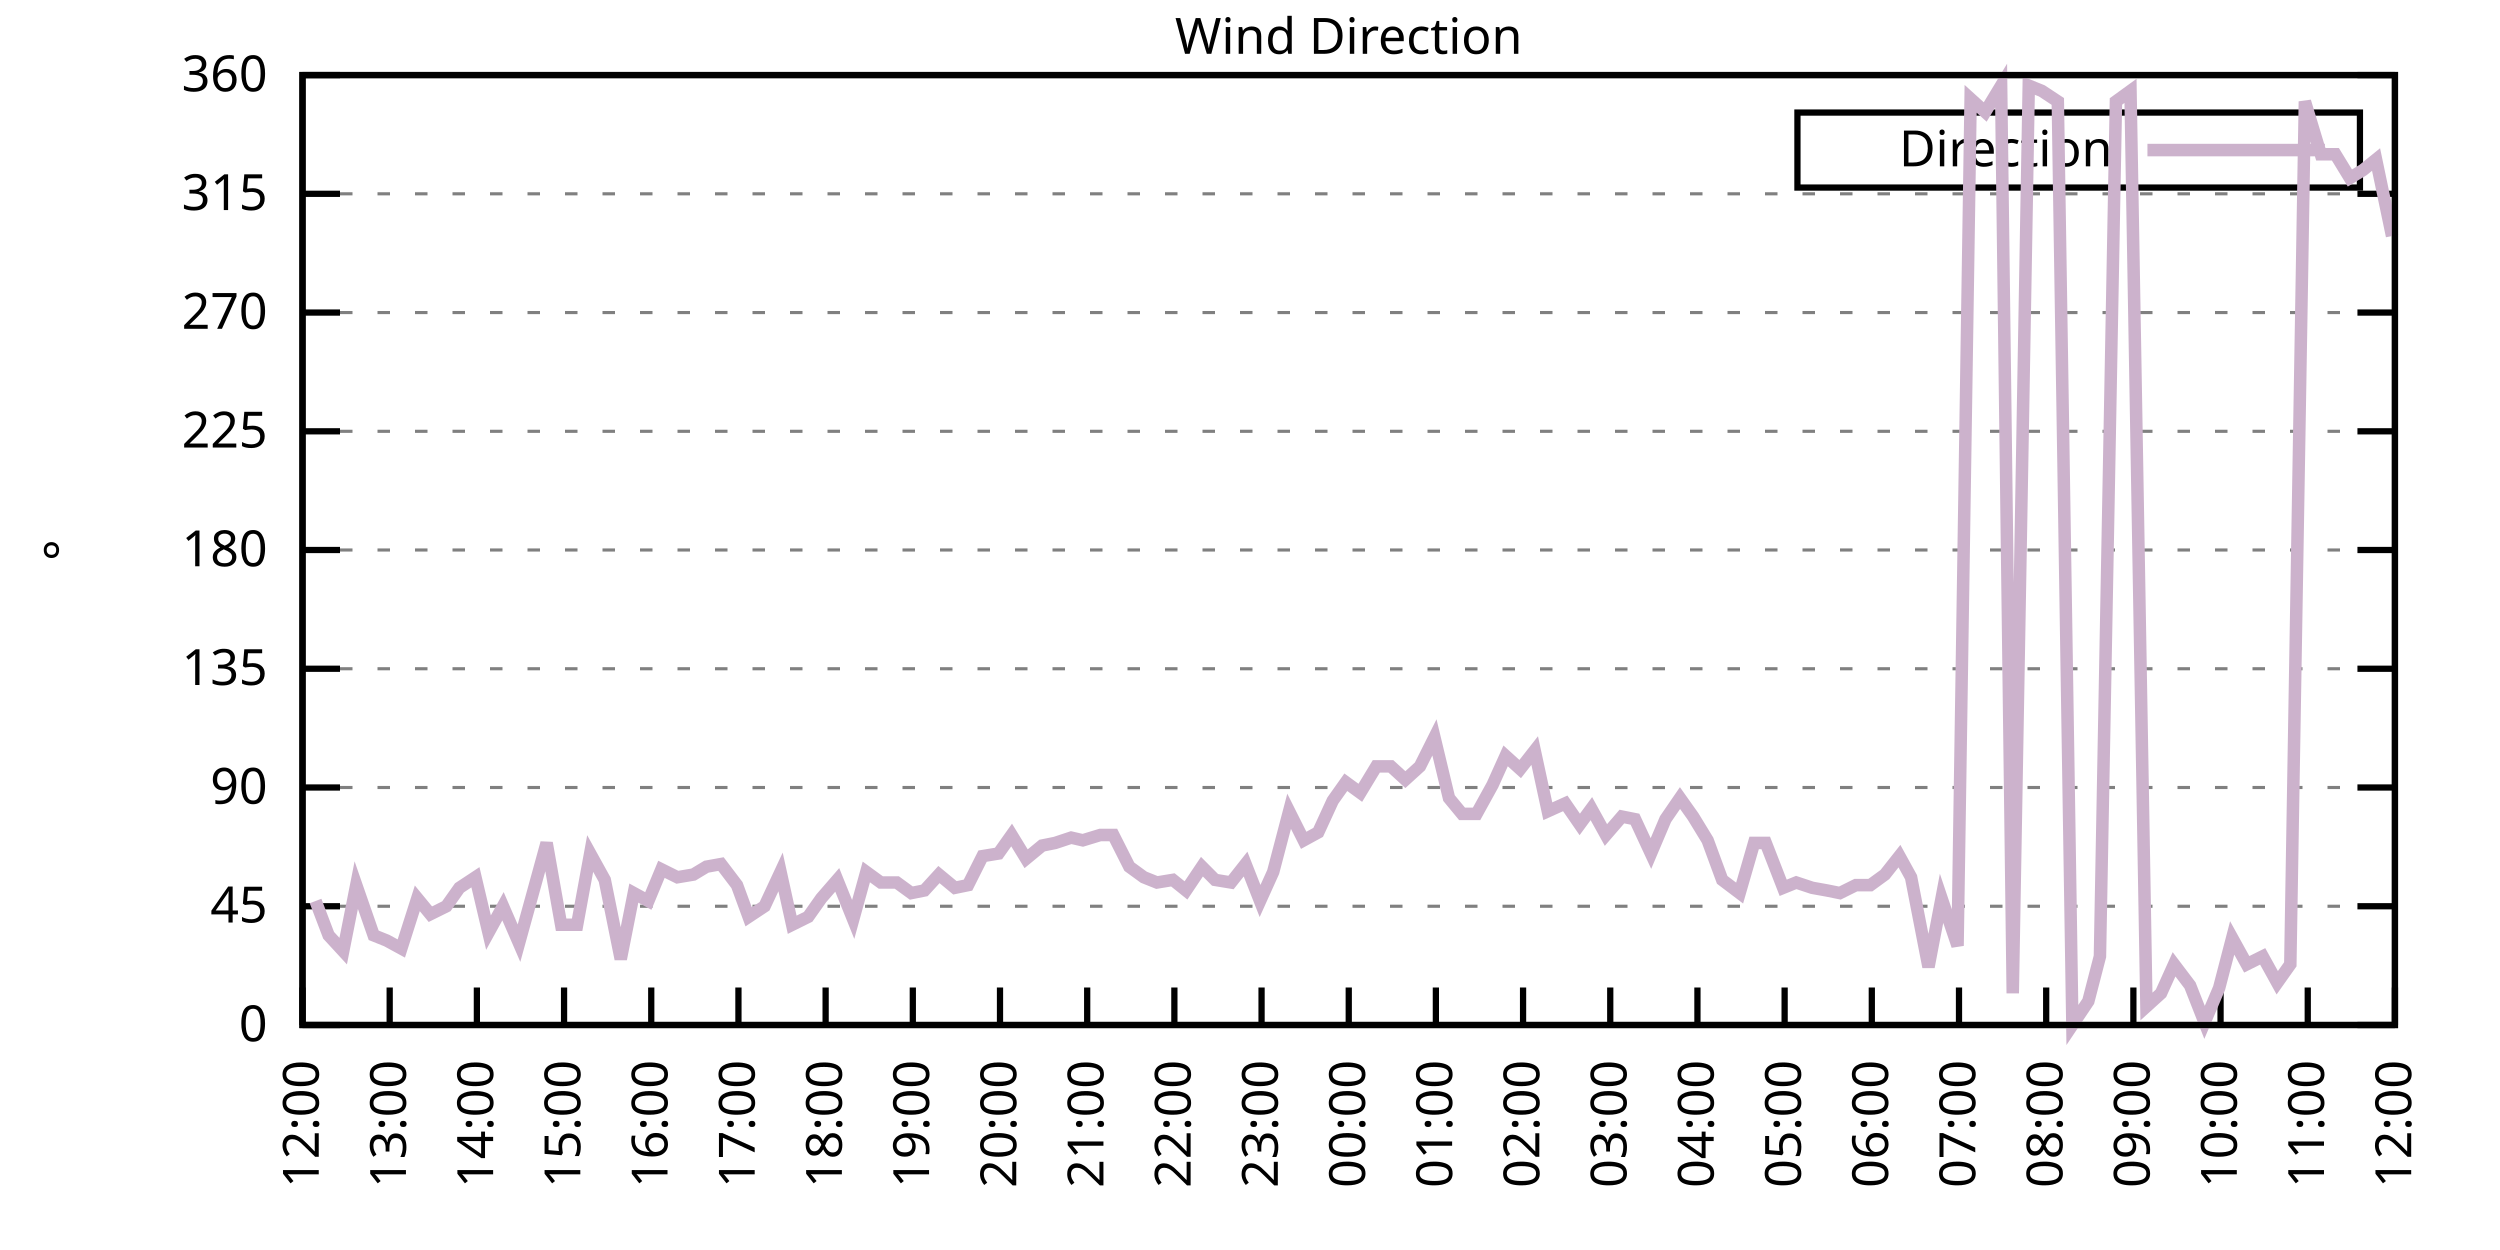
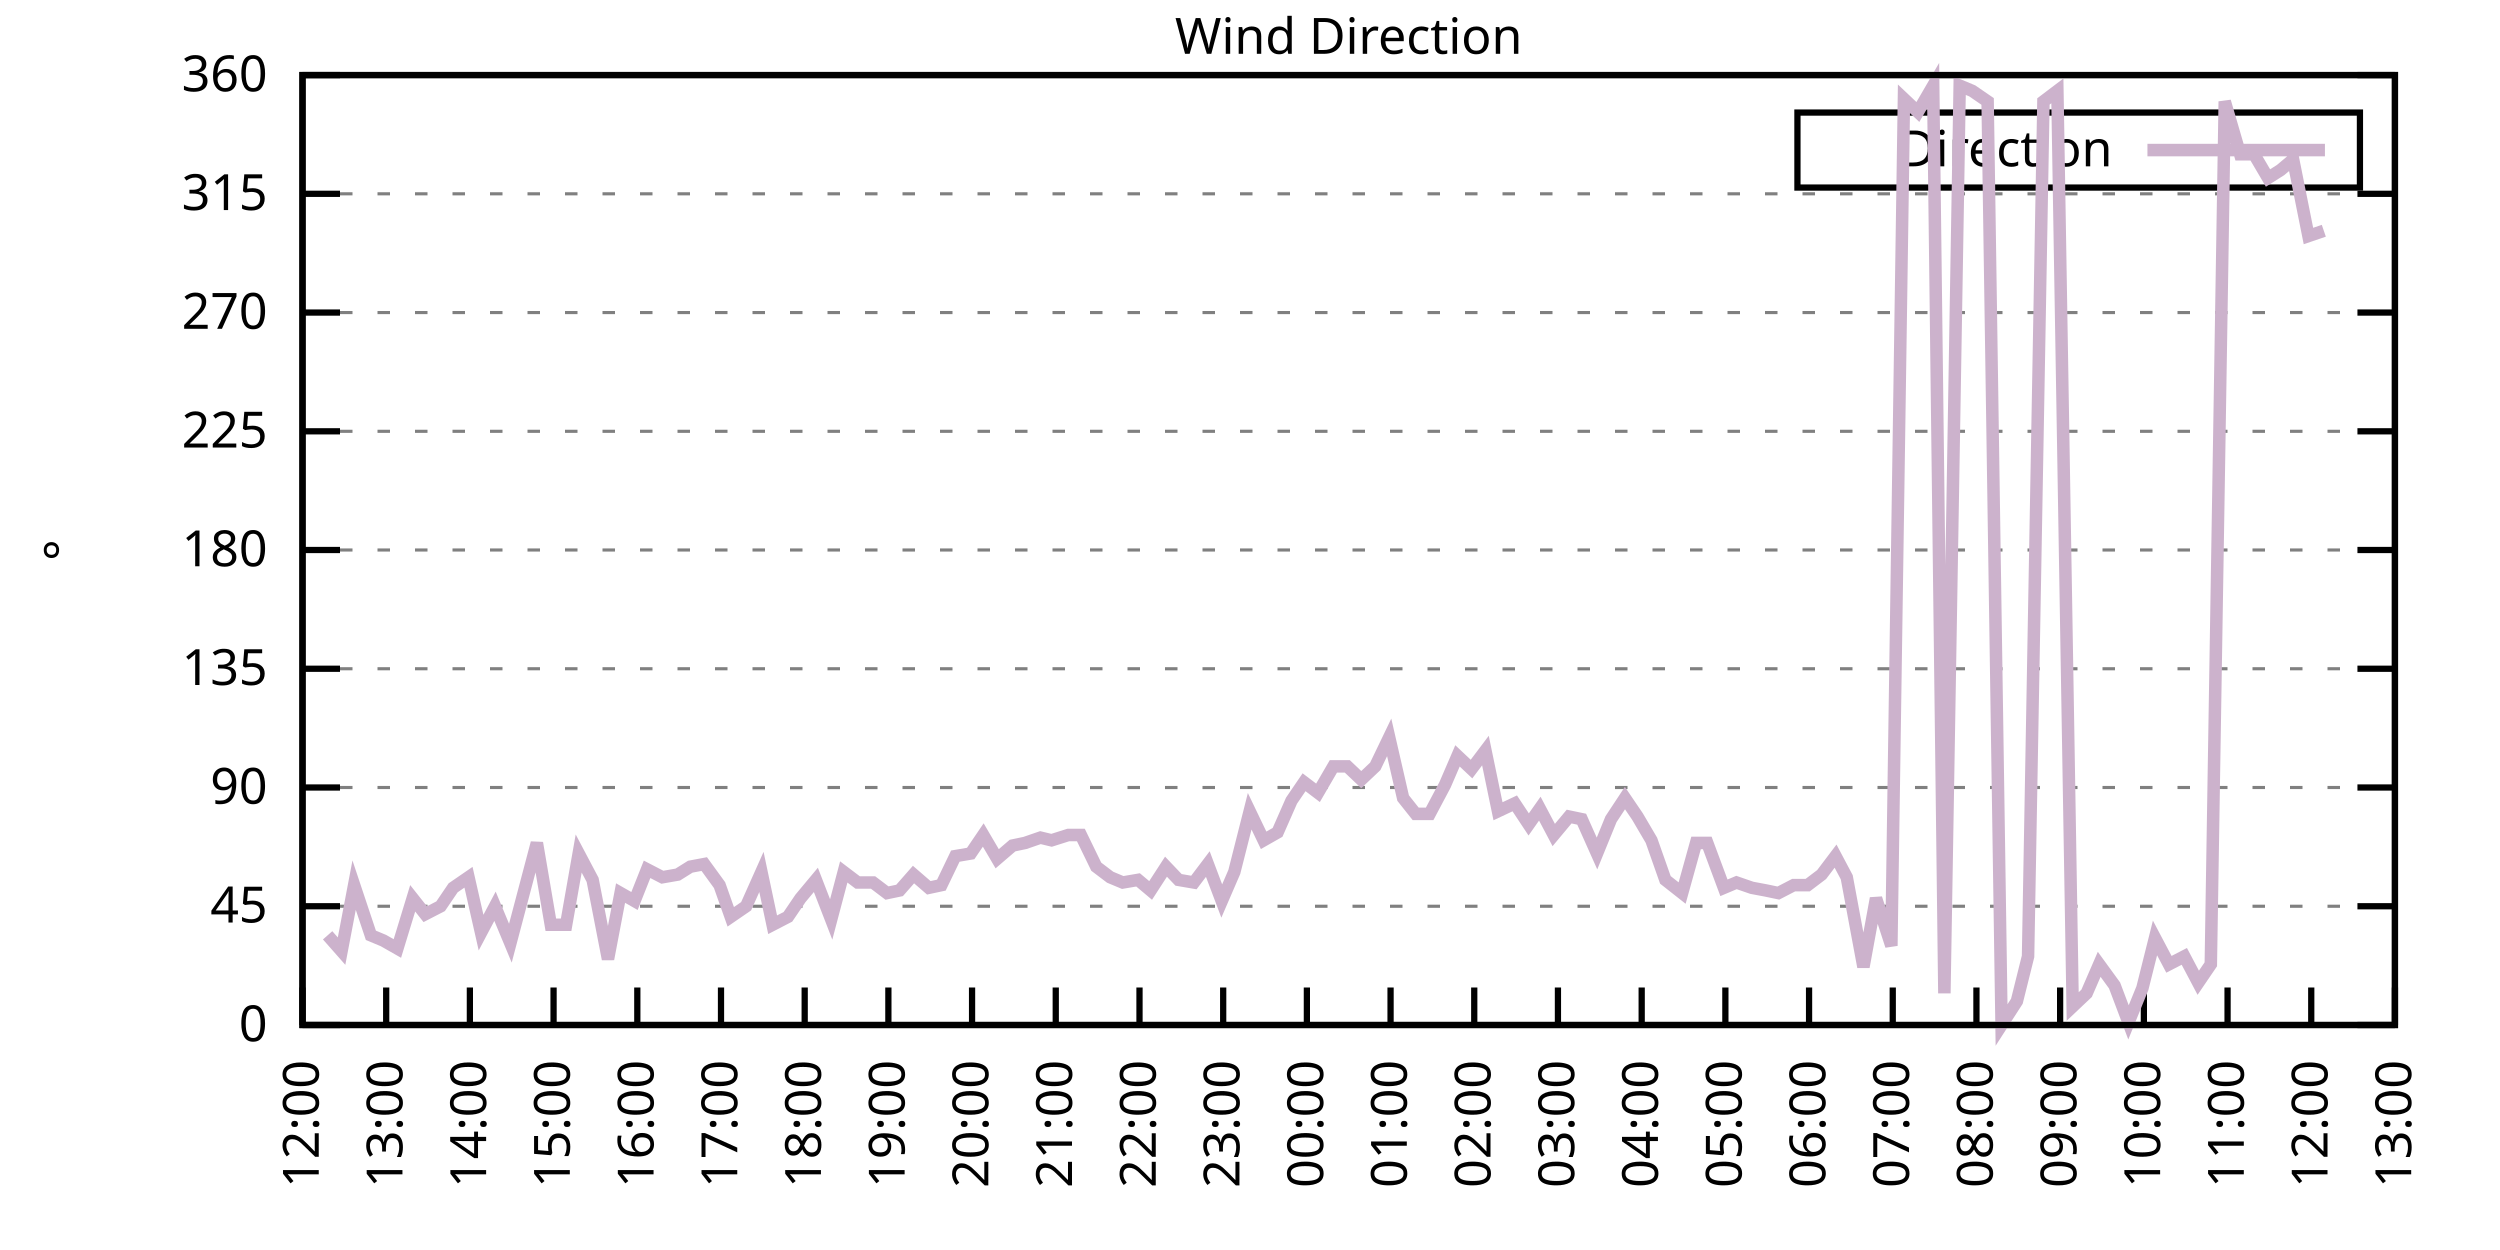
<svg xmlns="http://www.w3.org/2000/svg" xmlns:xlink="http://www.w3.org/1999/xlink" width="400" height="200" viewBox="0 0 400 200">
  <g id="gnuplot_canvas">
    <rect x="0" y="0" width="400" height="200" fill="none" />
    <defs>
      <circle id="gpDot" r="0.5" stroke-width="0.5" stroke="currentColor" />
      <path id="gpPt0" stroke-width="0.333" stroke="currentColor" d="M-1,0 h2 M0,-1 v2" />
      <path id="gpPt1" stroke-width="0.333" stroke="currentColor" d="M-1,-1 L1,1 M1,-1 L-1,1" />
      <path id="gpPt2" stroke-width="0.333" stroke="currentColor" d="M-1,0 L1,0 M0,-1 L0,1 M-1,-1 L1,1 M-1,1 L1,-1" />
      <rect id="gpPt3" stroke-width="0.333" stroke="currentColor" x="-1" y="-1" width="2" height="2" />
      <rect id="gpPt4" stroke-width="0.333" stroke="currentColor" fill="currentColor" x="-1" y="-1" width="2" height="2" />
      <circle id="gpPt5" stroke-width="0.333" stroke="currentColor" cx="0" cy="0" r="1" />
      <use xlink:href="#gpPt5" id="gpPt6" fill="currentColor" stroke="none" />
      <path id="gpPt7" stroke-width="0.333" stroke="currentColor" d="M0,-1.33 L-1.33,0.67 L1.33,0.67 z" />
      <use xlink:href="#gpPt7" id="gpPt8" fill="currentColor" stroke="none" />
      <use xlink:href="#gpPt7" id="gpPt9" stroke="currentColor" transform="rotate(180)" />
      <use xlink:href="#gpPt9" id="gpPt10" fill="currentColor" stroke="none" />
      <use xlink:href="#gpPt3" id="gpPt11" stroke="currentColor" transform="rotate(45)" />
      <use xlink:href="#gpPt11" id="gpPt12" fill="currentColor" stroke="none" />
      <path id="gpPt13" stroke-width="0.333" stroke="currentColor" d="M0,1.330 L1.265,0.411 L0.782,-1.067 L-0.782,-1.076 L-1.265,0.411 z" />
      <use xlink:href="#gpPt13" id="gpPt14" fill="currentColor" stroke="none" />
      <filter id="textbox" filterUnits="objectBoundingBox" x="0" y="0" height="1" width="1">
        <feFlood flood-color="white" flood-opacity="1" result="bgnd" />
        <feComposite in="SourceGraphic" in2="bgnd" operator="atop" />
      </filter>
      <filter id="greybox" filterUnits="objectBoundingBox" x="0" y="0" height="1" width="1">
        <feFlood flood-color="lightgrey" flood-opacity="1" result="grey" />
        <feComposite in="SourceGraphic" in2="grey" operator="atop" />
      </filter>
    </defs>
    <g fill="none" color="white" stroke="currentColor" stroke-width="1.00" stroke-linecap="butt" stroke-linejoin="miter">
</g>
    <g fill="none" color="black" stroke="currentColor" stroke-width="1.00" stroke-linecap="butt" stroke-linejoin="miter">
      <g stroke="none" shape-rendering="crispEdges">
        <polygon fill="rgb(255, 255, 255)" points="48.40,164.00 383.18,164.00 383.18,12.02 48.40,12.02 " />
      </g>
    </g>
    <g fill="none" color="black" stroke="currentColor" stroke-width="1.00" stroke-linecap="butt" stroke-linejoin="miter">
</g>
    <g fill="none" color="black" stroke="black" stroke-width="0.50" stroke-linecap="butt" stroke-linejoin="miter">
</g>
    <g fill="none" color="gray" stroke="currentColor" stroke-width="0.50" stroke-linecap="butt" stroke-linejoin="miter">
      <path stroke="gray" stroke-dasharray="2,4" class="gridline" d="M48.40,164.00 L383.19,164.00  " />
    </g>
    <g fill="none" color="gray" stroke="gray" stroke-width="1.00" stroke-linecap="butt" stroke-linejoin="miter">
</g>
    <g fill="none" color="black" stroke="currentColor" stroke-width="1.00" stroke-linecap="butt" stroke-linejoin="miter">
      <path stroke="black" d="M48.40,164.00 L54.40,164.00 M383.19,164.00 L377.19,164.00  " />
      <g transform="translate(42.80,166.60)" stroke="none" fill="black" font-family="Sans" font-size="8.00" text-anchor="end">
        <text>
          <tspan font-family="Sans"> 0</tspan>
        </text>
      </g>
    </g>
    <g fill="none" color="black" stroke="currentColor" stroke-width="1.00" stroke-linecap="butt" stroke-linejoin="miter">
</g>
    <g fill="none" color="black" stroke="black" stroke-width="0.50" stroke-linecap="butt" stroke-linejoin="miter">
</g>
    <g fill="none" color="gray" stroke="currentColor" stroke-width="0.50" stroke-linecap="butt" stroke-linejoin="miter">
      <path stroke="gray" stroke-dasharray="2,4" class="gridline" d="M48.40,145.00 L383.19,145.00  " />
    </g>
    <g fill="none" color="gray" stroke="gray" stroke-width="1.00" stroke-linecap="butt" stroke-linejoin="miter">
</g>
    <g fill="none" color="black" stroke="currentColor" stroke-width="1.00" stroke-linecap="butt" stroke-linejoin="miter">
      <path stroke="black" d="M48.40,145.00 L54.40,145.00 M383.19,145.00 L377.19,145.00  " />
      <g transform="translate(42.80,147.60)" stroke="none" fill="black" font-family="Sans" font-size="8.00" text-anchor="end">
        <text>
          <tspan font-family="Sans"> 45</tspan>
        </text>
      </g>
    </g>
    <g fill="none" color="black" stroke="currentColor" stroke-width="1.00" stroke-linecap="butt" stroke-linejoin="miter">
</g>
    <g fill="none" color="black" stroke="black" stroke-width="0.50" stroke-linecap="butt" stroke-linejoin="miter">
</g>
    <g fill="none" color="gray" stroke="currentColor" stroke-width="0.50" stroke-linecap="butt" stroke-linejoin="miter">
      <path stroke="gray" stroke-dasharray="2,4" class="gridline" d="M48.40,126.00 L383.19,126.00  " />
    </g>
    <g fill="none" color="gray" stroke="gray" stroke-width="1.00" stroke-linecap="butt" stroke-linejoin="miter">
</g>
    <g fill="none" color="black" stroke="currentColor" stroke-width="1.00" stroke-linecap="butt" stroke-linejoin="miter">
      <path stroke="black" d="M48.40,126.00 L54.40,126.00 M383.19,126.00 L377.19,126.00  " />
      <g transform="translate(42.80,128.60)" stroke="none" fill="black" font-family="Sans" font-size="8.00" text-anchor="end">
        <text>
          <tspan font-family="Sans"> 90</tspan>
        </text>
      </g>
    </g>
    <g fill="none" color="black" stroke="currentColor" stroke-width="1.00" stroke-linecap="butt" stroke-linejoin="miter">
</g>
    <g fill="none" color="black" stroke="black" stroke-width="0.50" stroke-linecap="butt" stroke-linejoin="miter">
</g>
    <g fill="none" color="gray" stroke="currentColor" stroke-width="0.50" stroke-linecap="butt" stroke-linejoin="miter">
      <path stroke="gray" stroke-dasharray="2,4" class="gridline" d="M48.40,107.00 L383.19,107.00  " />
    </g>
    <g fill="none" color="gray" stroke="gray" stroke-width="1.00" stroke-linecap="butt" stroke-linejoin="miter">
</g>
    <g fill="none" color="black" stroke="currentColor" stroke-width="1.00" stroke-linecap="butt" stroke-linejoin="miter">
      <path stroke="black" d="M48.40,107.00 L54.40,107.00 M383.19,107.00 L377.19,107.00  " />
      <g transform="translate(42.80,109.60)" stroke="none" fill="black" font-family="Sans" font-size="8.00" text-anchor="end">
        <text>
          <tspan font-family="Sans"> 135</tspan>
        </text>
      </g>
    </g>
    <g fill="none" color="black" stroke="currentColor" stroke-width="1.00" stroke-linecap="butt" stroke-linejoin="miter">
</g>
    <g fill="none" color="black" stroke="black" stroke-width="0.50" stroke-linecap="butt" stroke-linejoin="miter">
</g>
    <g fill="none" color="gray" stroke="currentColor" stroke-width="0.50" stroke-linecap="butt" stroke-linejoin="miter">
      <path stroke="gray" stroke-dasharray="2,4" class="gridline" d="M48.40,88.00 L383.19,88.00  " />
    </g>
    <g fill="none" color="gray" stroke="gray" stroke-width="1.00" stroke-linecap="butt" stroke-linejoin="miter">
</g>
    <g fill="none" color="black" stroke="currentColor" stroke-width="1.00" stroke-linecap="butt" stroke-linejoin="miter">
      <path stroke="black" d="M48.40,88.00 L54.40,88.00 M383.19,88.00 L377.19,88.00  " />
      <g transform="translate(42.80,90.60)" stroke="none" fill="black" font-family="Sans" font-size="8.00" text-anchor="end">
        <text>
          <tspan font-family="Sans"> 180</tspan>
        </text>
      </g>
    </g>
    <g fill="none" color="black" stroke="currentColor" stroke-width="1.00" stroke-linecap="butt" stroke-linejoin="miter">
</g>
    <g fill="none" color="black" stroke="black" stroke-width="0.50" stroke-linecap="butt" stroke-linejoin="miter">
</g>
    <g fill="none" color="gray" stroke="currentColor" stroke-width="0.50" stroke-linecap="butt" stroke-linejoin="miter">
      <path stroke="gray" stroke-dasharray="2,4" class="gridline" d="M48.40,69.01 L383.19,69.01  " />
    </g>
    <g fill="none" color="gray" stroke="gray" stroke-width="1.00" stroke-linecap="butt" stroke-linejoin="miter">
</g>
    <g fill="none" color="black" stroke="currentColor" stroke-width="1.00" stroke-linecap="butt" stroke-linejoin="miter">
      <path stroke="black" d="M48.40,69.01 L54.40,69.01 M383.19,69.01 L377.19,69.01  " />
      <g transform="translate(42.80,71.61)" stroke="none" fill="black" font-family="Sans" font-size="8.00" text-anchor="end">
        <text>
          <tspan font-family="Sans"> 225</tspan>
        </text>
      </g>
    </g>
    <g fill="none" color="black" stroke="currentColor" stroke-width="1.00" stroke-linecap="butt" stroke-linejoin="miter">
</g>
    <g fill="none" color="black" stroke="black" stroke-width="0.50" stroke-linecap="butt" stroke-linejoin="miter">
</g>
    <g fill="none" color="gray" stroke="currentColor" stroke-width="0.50" stroke-linecap="butt" stroke-linejoin="miter">
      <path stroke="gray" stroke-dasharray="2,4" class="gridline" d="M48.40,50.01 L383.19,50.01  " />
    </g>
    <g fill="none" color="gray" stroke="gray" stroke-width="1.00" stroke-linecap="butt" stroke-linejoin="miter">
</g>
    <g fill="none" color="black" stroke="currentColor" stroke-width="1.00" stroke-linecap="butt" stroke-linejoin="miter">
      <path stroke="black" d="M48.40,50.01 L54.40,50.01 M383.19,50.01 L377.19,50.01  " />
      <g transform="translate(42.80,52.61)" stroke="none" fill="black" font-family="Sans" font-size="8.00" text-anchor="end">
        <text>
          <tspan font-family="Sans"> 270</tspan>
        </text>
      </g>
    </g>
    <g fill="none" color="black" stroke="currentColor" stroke-width="1.00" stroke-linecap="butt" stroke-linejoin="miter">
</g>
    <g fill="none" color="black" stroke="black" stroke-width="0.50" stroke-linecap="butt" stroke-linejoin="miter">
</g>
    <g fill="none" color="gray" stroke="currentColor" stroke-width="0.50" stroke-linecap="butt" stroke-linejoin="miter">
      <path stroke="gray" stroke-dasharray="2,4" class="gridline" d="M48.40,31.01 L383.19,31.01  " />
    </g>
    <g fill="none" color="gray" stroke="gray" stroke-width="1.00" stroke-linecap="butt" stroke-linejoin="miter">
</g>
    <g fill="none" color="black" stroke="currentColor" stroke-width="1.00" stroke-linecap="butt" stroke-linejoin="miter">
      <path stroke="black" d="M48.40,31.01 L54.40,31.01 M383.19,31.01 L377.19,31.01  " />
      <g transform="translate(42.80,33.61)" stroke="none" fill="black" font-family="Sans" font-size="8.00" text-anchor="end">
        <text>
          <tspan font-family="Sans"> 315</tspan>
        </text>
      </g>
    </g>
    <g fill="none" color="black" stroke="currentColor" stroke-width="1.00" stroke-linecap="butt" stroke-linejoin="miter">
</g>
    <g fill="none" color="black" stroke="black" stroke-width="0.50" stroke-linecap="butt" stroke-linejoin="miter">
</g>
    <g fill="none" color="gray" stroke="currentColor" stroke-width="0.50" stroke-linecap="butt" stroke-linejoin="miter">
      <path stroke="gray" stroke-dasharray="2,4" class="gridline" d="M48.40,12.01 L383.19,12.01  " />
    </g>
    <g fill="none" color="gray" stroke="gray" stroke-width="1.00" stroke-linecap="butt" stroke-linejoin="miter">
</g>
    <g fill="none" color="black" stroke="currentColor" stroke-width="1.00" stroke-linecap="butt" stroke-linejoin="miter">
      <path stroke="black" d="M48.40,12.01 L54.40,12.01 M383.19,12.01 L377.19,12.01  " />
      <g transform="translate(42.80,14.61)" stroke="none" fill="black" font-family="Sans" font-size="8.00" text-anchor="end">
        <text>
          <tspan font-family="Sans"> 360</tspan>
        </text>
      </g>
    </g>
    <g fill="none" color="black" stroke="currentColor" stroke-width="1.00" stroke-linecap="butt" stroke-linejoin="miter">
      <path stroke="black" d="M48.40,164.00 L48.40,158.00  " />
      <g transform="translate(51.00,169.60) rotate(270.00)" stroke="none" fill="black" font-family="Sans" font-size="8.00" text-anchor="end">
        <text>
          <tspan font-family="Sans">12:00</tspan>
        </text>
      </g>
    </g>
    <g fill="none" color="black" stroke="currentColor" stroke-width="1.00" stroke-linecap="butt" stroke-linejoin="miter">
-       <path stroke="black" d="M62.35,164.00 L62.35,158.00  " />
-       <g transform="translate(64.95,169.60) rotate(270.00)" stroke="none" fill="black" font-family="Sans" font-size="8.00" text-anchor="end">
+       <path stroke="black" d="M61.79,164.00 L61.79,158.00  " />
+       <g transform="translate(64.39,169.60) rotate(270.00)" stroke="none" fill="black" font-family="Sans" font-size="8.00" text-anchor="end">
        <text>
          <tspan font-family="Sans">13:00</tspan>
        </text>
      </g>
    </g>
    <g fill="none" color="black" stroke="currentColor" stroke-width="1.00" stroke-linecap="butt" stroke-linejoin="miter">
-       <path stroke="black" d="M76.30,164.00 L76.30,158.00  " />
-       <g transform="translate(78.90,169.60) rotate(270.00)" stroke="none" fill="black" font-family="Sans" font-size="8.00" text-anchor="end">
+       <path stroke="black" d="M75.18,164.00 L75.18,158.00  " />
+       <g transform="translate(77.78,169.60) rotate(270.00)" stroke="none" fill="black" font-family="Sans" font-size="8.00" text-anchor="end">
        <text>
          <tspan font-family="Sans">14:00</tspan>
        </text>
      </g>
    </g>
    <g fill="none" color="black" stroke="currentColor" stroke-width="1.00" stroke-linecap="butt" stroke-linejoin="miter">
-       <path stroke="black" d="M90.25,164.00 L90.25,158.00  " />
-       <g transform="translate(92.85,169.60) rotate(270.00)" stroke="none" fill="black" font-family="Sans" font-size="8.00" text-anchor="end">
+       <path stroke="black" d="M88.57,164.00 L88.57,158.00  " />
+       <g transform="translate(91.17,169.60) rotate(270.00)" stroke="none" fill="black" font-family="Sans" font-size="8.00" text-anchor="end">
        <text>
          <tspan font-family="Sans">15:00</tspan>
        </text>
      </g>
    </g>
    <g fill="none" color="black" stroke="currentColor" stroke-width="1.00" stroke-linecap="butt" stroke-linejoin="miter">
-       <path stroke="black" d="M104.20,164.00 L104.20,158.00  " />
-       <g transform="translate(106.80,169.60) rotate(270.00)" stroke="none" fill="black" font-family="Sans" font-size="8.00" text-anchor="end">
+       <path stroke="black" d="M101.97,164.00 L101.97,158.00  " />
+       <g transform="translate(104.57,169.60) rotate(270.00)" stroke="none" fill="black" font-family="Sans" font-size="8.00" text-anchor="end">
        <text>
          <tspan font-family="Sans">16:00</tspan>
        </text>
      </g>
    </g>
    <g fill="none" color="black" stroke="currentColor" stroke-width="1.00" stroke-linecap="butt" stroke-linejoin="miter">
-       <path stroke="black" d="M118.15,164.00 L118.15,158.00  " />
-       <g transform="translate(120.75,169.60) rotate(270.00)" stroke="none" fill="black" font-family="Sans" font-size="8.00" text-anchor="end">
+       <path stroke="black" d="M115.36,164.00 L115.36,158.00  " />
+       <g transform="translate(117.96,169.60) rotate(270.00)" stroke="none" fill="black" font-family="Sans" font-size="8.00" text-anchor="end">
        <text>
          <tspan font-family="Sans">17:00</tspan>
        </text>
      </g>
    </g>
    <g fill="none" color="black" stroke="currentColor" stroke-width="1.00" stroke-linecap="butt" stroke-linejoin="miter">
-       <path stroke="black" d="M132.10,164.00 L132.10,158.00  " />
-       <g transform="translate(134.70,169.60) rotate(270.00)" stroke="none" fill="black" font-family="Sans" font-size="8.00" text-anchor="end">
+       <path stroke="black" d="M128.75,164.00 L128.75,158.00  " />
+       <g transform="translate(131.35,169.60) rotate(270.00)" stroke="none" fill="black" font-family="Sans" font-size="8.00" text-anchor="end">
        <text>
          <tspan font-family="Sans">18:00</tspan>
        </text>
      </g>
    </g>
    <g fill="none" color="black" stroke="currentColor" stroke-width="1.00" stroke-linecap="butt" stroke-linejoin="miter">
-       <path stroke="black" d="M146.05,164.00 L146.05,158.00  " />
-       <g transform="translate(148.65,169.60) rotate(270.00)" stroke="none" fill="black" font-family="Sans" font-size="8.00" text-anchor="end">
+       <path stroke="black" d="M142.14,164.00 L142.14,158.00  " />
+       <g transform="translate(144.74,169.60) rotate(270.00)" stroke="none" fill="black" font-family="Sans" font-size="8.00" text-anchor="end">
        <text>
          <tspan font-family="Sans">19:00</tspan>
        </text>
      </g>
    </g>
    <g fill="none" color="black" stroke="currentColor" stroke-width="1.00" stroke-linecap="butt" stroke-linejoin="miter">
-       <path stroke="black" d="M160.00,164.00 L160.00,158.00  " />
-       <g transform="translate(162.60,169.60) rotate(270.00)" stroke="none" fill="black" font-family="Sans" font-size="8.00" text-anchor="end">
+       <path stroke="black" d="M155.53,164.00 L155.53,158.00  " />
+       <g transform="translate(158.13,169.60) rotate(270.00)" stroke="none" fill="black" font-family="Sans" font-size="8.00" text-anchor="end">
        <text>
          <tspan font-family="Sans">20:00</tspan>
        </text>
      </g>
    </g>
    <g fill="none" color="black" stroke="currentColor" stroke-width="1.00" stroke-linecap="butt" stroke-linejoin="miter">
-       <path stroke="black" d="M173.95,164.00 L173.95,158.00  " />
-       <g transform="translate(176.55,169.60) rotate(270.00)" stroke="none" fill="black" font-family="Sans" font-size="8.00" text-anchor="end">
+       <path stroke="black" d="M168.92,164.00 L168.92,158.00  " />
+       <g transform="translate(171.52,169.60) rotate(270.00)" stroke="none" fill="black" font-family="Sans" font-size="8.00" text-anchor="end">
        <text>
          <tspan font-family="Sans">21:00</tspan>
        </text>
      </g>
    </g>
    <g fill="none" color="black" stroke="currentColor" stroke-width="1.00" stroke-linecap="butt" stroke-linejoin="miter">
-       <path stroke="black" d="M187.90,164.00 L187.90,158.00  " />
-       <g transform="translate(190.50,169.60) rotate(270.00)" stroke="none" fill="black" font-family="Sans" font-size="8.00" text-anchor="end">
+       <path stroke="black" d="M182.32,164.00 L182.32,158.00  " />
+       <g transform="translate(184.92,169.60) rotate(270.00)" stroke="none" fill="black" font-family="Sans" font-size="8.00" text-anchor="end">
        <text>
          <tspan font-family="Sans">22:00</tspan>
        </text>
      </g>
    </g>
    <g fill="none" color="black" stroke="currentColor" stroke-width="1.00" stroke-linecap="butt" stroke-linejoin="miter">
-       <path stroke="black" d="M201.85,164.00 L201.85,158.00  " />
-       <g transform="translate(204.45,169.60) rotate(270.00)" stroke="none" fill="black" font-family="Sans" font-size="8.00" text-anchor="end">
+       <path stroke="black" d="M195.71,164.00 L195.71,158.00  " />
+       <g transform="translate(198.31,169.60) rotate(270.00)" stroke="none" fill="black" font-family="Sans" font-size="8.00" text-anchor="end">
        <text>
          <tspan font-family="Sans">23:00</tspan>
        </text>
      </g>
    </g>
    <g fill="none" color="black" stroke="currentColor" stroke-width="1.00" stroke-linecap="butt" stroke-linejoin="miter">
-       <path stroke="black" d="M215.80,164.00 L215.80,158.00  " />
-       <g transform="translate(218.40,169.60) rotate(270.00)" stroke="none" fill="black" font-family="Sans" font-size="8.00" text-anchor="end">
+       <path stroke="black" d="M209.10,164.00 L209.10,158.00  " />
+       <g transform="translate(211.70,169.60) rotate(270.00)" stroke="none" fill="black" font-family="Sans" font-size="8.00" text-anchor="end">
        <text>
          <tspan font-family="Sans">00:00</tspan>
        </text>
      </g>
    </g>
    <g fill="none" color="black" stroke="currentColor" stroke-width="1.00" stroke-linecap="butt" stroke-linejoin="miter">
-       <path stroke="black" d="M229.74,164.00 L229.74,158.00  " />
-       <g transform="translate(232.34,169.60) rotate(270.00)" stroke="none" fill="black" font-family="Sans" font-size="8.00" text-anchor="end">
+       <path stroke="black" d="M222.49,164.00 L222.49,158.00  " />
+       <g transform="translate(225.09,169.60) rotate(270.00)" stroke="none" fill="black" font-family="Sans" font-size="8.00" text-anchor="end">
        <text>
          <tspan font-family="Sans">01:00</tspan>
        </text>
      </g>
    </g>
    <g fill="none" color="black" stroke="currentColor" stroke-width="1.00" stroke-linecap="butt" stroke-linejoin="miter">
-       <path stroke="black" d="M243.69,164.00 L243.69,158.00  " />
-       <g transform="translate(246.29,169.60) rotate(270.00)" stroke="none" fill="black" font-family="Sans" font-size="8.00" text-anchor="end">
+       <path stroke="black" d="M235.88,164.00 L235.88,158.00  " />
+       <g transform="translate(238.48,169.60) rotate(270.00)" stroke="none" fill="black" font-family="Sans" font-size="8.00" text-anchor="end">
        <text>
          <tspan font-family="Sans">02:00</tspan>
        </text>
      </g>
    </g>
    <g fill="none" color="black" stroke="currentColor" stroke-width="1.00" stroke-linecap="butt" stroke-linejoin="miter">
-       <path stroke="black" d="M257.64,164.00 L257.64,158.00  " />
-       <g transform="translate(260.24,169.60) rotate(270.00)" stroke="none" fill="black" font-family="Sans" font-size="8.00" text-anchor="end">
+       <path stroke="black" d="M249.27,164.00 L249.27,158.00  " />
+       <g transform="translate(251.87,169.60) rotate(270.00)" stroke="none" fill="black" font-family="Sans" font-size="8.00" text-anchor="end">
        <text>
          <tspan font-family="Sans">03:00</tspan>
        </text>
      </g>
    </g>
    <g fill="none" color="black" stroke="currentColor" stroke-width="1.00" stroke-linecap="butt" stroke-linejoin="miter">
-       <path stroke="black" d="M271.59,164.00 L271.59,158.00  " />
-       <g transform="translate(274.19,169.60) rotate(270.00)" stroke="none" fill="black" font-family="Sans" font-size="8.00" text-anchor="end">
+       <path stroke="black" d="M262.67,164.00 L262.67,158.00  " />
+       <g transform="translate(265.27,169.60) rotate(270.00)" stroke="none" fill="black" font-family="Sans" font-size="8.00" text-anchor="end">
        <text>
          <tspan font-family="Sans">04:00</tspan>
        </text>
      </g>
    </g>
    <g fill="none" color="black" stroke="currentColor" stroke-width="1.00" stroke-linecap="butt" stroke-linejoin="miter">
-       <path stroke="black" d="M285.54,164.00 L285.54,158.00  " />
-       <g transform="translate(288.14,169.60) rotate(270.00)" stroke="none" fill="black" font-family="Sans" font-size="8.00" text-anchor="end">
+       <path stroke="black" d="M276.06,164.00 L276.06,158.00  " />
+       <g transform="translate(278.66,169.60) rotate(270.00)" stroke="none" fill="black" font-family="Sans" font-size="8.00" text-anchor="end">
        <text>
          <tspan font-family="Sans">05:00</tspan>
        </text>
      </g>
    </g>
    <g fill="none" color="black" stroke="currentColor" stroke-width="1.00" stroke-linecap="butt" stroke-linejoin="miter">
-       <path stroke="black" d="M299.49,164.00 L299.49,158.00  " />
-       <g transform="translate(302.09,169.60) rotate(270.00)" stroke="none" fill="black" font-family="Sans" font-size="8.00" text-anchor="end">
+       <path stroke="black" d="M289.45,164.00 L289.45,158.00  " />
+       <g transform="translate(292.05,169.60) rotate(270.00)" stroke="none" fill="black" font-family="Sans" font-size="8.00" text-anchor="end">
        <text>
          <tspan font-family="Sans">06:00</tspan>
        </text>
      </g>
    </g>
    <g fill="none" color="black" stroke="currentColor" stroke-width="1.00" stroke-linecap="butt" stroke-linejoin="miter">
-       <path stroke="black" d="M313.44,164.00 L313.44,158.00  " />
-       <g transform="translate(316.04,169.60) rotate(270.00)" stroke="none" fill="black" font-family="Sans" font-size="8.00" text-anchor="end">
+       <path stroke="black" d="M302.84,164.00 L302.84,158.00  " />
+       <g transform="translate(305.44,169.60) rotate(270.00)" stroke="none" fill="black" font-family="Sans" font-size="8.00" text-anchor="end">
        <text>
          <tspan font-family="Sans">07:00</tspan>
        </text>
      </g>
    </g>
    <g fill="none" color="black" stroke="currentColor" stroke-width="1.00" stroke-linecap="butt" stroke-linejoin="miter">
-       <path stroke="black" d="M327.39,164.00 L327.39,158.00  " />
-       <g transform="translate(329.99,169.60) rotate(270.00)" stroke="none" fill="black" font-family="Sans" font-size="8.00" text-anchor="end">
+       <path stroke="black" d="M316.23,164.00 L316.23,158.00  " />
+       <g transform="translate(318.83,169.60) rotate(270.00)" stroke="none" fill="black" font-family="Sans" font-size="8.00" text-anchor="end">
        <text>
          <tspan font-family="Sans">08:00</tspan>
        </text>
      </g>
    </g>
    <g fill="none" color="black" stroke="currentColor" stroke-width="1.00" stroke-linecap="butt" stroke-linejoin="miter">
-       <path stroke="black" d="M341.34,164.00 L341.34,158.00  " />
-       <g transform="translate(343.94,169.60) rotate(270.00)" stroke="none" fill="black" font-family="Sans" font-size="8.00" text-anchor="end">
+       <path stroke="black" d="M329.62,164.00 L329.62,158.00  " />
+       <g transform="translate(332.22,169.60) rotate(270.00)" stroke="none" fill="black" font-family="Sans" font-size="8.00" text-anchor="end">
        <text>
          <tspan font-family="Sans">09:00</tspan>
        </text>
      </g>
    </g>
    <g fill="none" color="black" stroke="currentColor" stroke-width="1.00" stroke-linecap="butt" stroke-linejoin="miter">
-       <path stroke="black" d="M355.29,164.00 L355.29,158.00  " />
-       <g transform="translate(357.89,169.60) rotate(270.00)" stroke="none" fill="black" font-family="Sans" font-size="8.00" text-anchor="end">
+       <path stroke="black" d="M343.02,164.00 L343.02,158.00  " />
+       <g transform="translate(345.62,169.60) rotate(270.00)" stroke="none" fill="black" font-family="Sans" font-size="8.00" text-anchor="end">
        <text>
          <tspan font-family="Sans">10:00</tspan>
        </text>
      </g>
    </g>
    <g fill="none" color="black" stroke="currentColor" stroke-width="1.00" stroke-linecap="butt" stroke-linejoin="miter">
-       <path stroke="black" d="M369.24,164.00 L369.24,158.00  " />
-       <g transform="translate(371.84,169.60) rotate(270.00)" stroke="none" fill="black" font-family="Sans" font-size="8.00" text-anchor="end">
+       <path stroke="black" d="M356.41,164.00 L356.41,158.00  " />
+       <g transform="translate(359.01,169.60) rotate(270.00)" stroke="none" fill="black" font-family="Sans" font-size="8.00" text-anchor="end">
        <text>
          <tspan font-family="Sans">11:00</tspan>
+         </text>
+       </g>
+     </g>
+     <g fill="none" color="black" stroke="currentColor" stroke-width="1.00" stroke-linecap="butt" stroke-linejoin="miter">
+       <path stroke="black" d="M369.80,164.00 L369.80,158.00  " />
+       <g transform="translate(372.40,169.60) rotate(270.00)" stroke="none" fill="black" font-family="Sans" font-size="8.00" text-anchor="end">
+         <text>
+           <tspan font-family="Sans">12:00</tspan>
        </text>
      </g>
    </g>
    <g fill="none" color="black" stroke="currentColor" stroke-width="1.00" stroke-linecap="butt" stroke-linejoin="miter">
      <path stroke="black" d="M383.19,164.00 L383.19,158.00  " />
      <g transform="translate(385.79,169.60) rotate(270.00)" stroke="none" fill="black" font-family="Sans" font-size="8.00" text-anchor="end">
        <text>
-           <tspan font-family="Sans">12:00</tspan>
+           <tspan font-family="Sans">13:00</tspan>
        </text>
      </g>
    </g>
    <g fill="none" color="black" stroke="currentColor" stroke-width="1.00" stroke-linecap="butt" stroke-linejoin="miter">
</g>
    <g fill="none" color="black" stroke="currentColor" stroke-width="1.00" stroke-linecap="butt" stroke-linejoin="miter">
      <path stroke="black" d="M48.40,12.01 L48.40,164.00 L383.19,164.00 L383.19,12.01 L48.40,12.01 Z  " />
    </g>
    <g fill="none" color="black" stroke="currentColor" stroke-width="1.00" stroke-linecap="butt" stroke-linejoin="miter">
</g>
    <g fill="none" color="black" stroke="currentColor" stroke-width="1.00" stroke-linecap="butt" stroke-linejoin="miter">
      <path stroke="black" d="M287.59,30.01 L287.59,18.01 L377.59,18.01 L377.59,30.01 L287.59,30.01 Z  " />
    </g>
    <g id="Wind_direction_plot_1">
      <g fill="none" color="white" stroke="black" stroke-width="2.00" stroke-linecap="butt" stroke-linejoin="miter">
</g>
      <g fill="none" color="black" stroke="currentColor" stroke-width="2.00" stroke-linecap="butt" stroke-linejoin="miter">
        <g transform="translate(337.99,26.61)" stroke="none" fill="black" font-family="Sans" font-size="8.00" text-anchor="end">
          <text>
            <tspan font-family="Sans">Direction</tspan>
          </text>
        </g>
      </g>
      <g fill="none" color="black" stroke="currentColor" stroke-width="2.00" stroke-linecap="butt" stroke-linejoin="miter">
-         <path stroke="rgb(204, 178, 204)" d="M343.59,24.01 L371.99,24.01 M50.49,144.16 L52.58,149.65 L54.91,152.18 L57.00,141.62 L59.79,149.65 L61.88,150.49   L64.21,151.76 L66.77,143.73 L68.86,146.27 L71.42,145.00 L73.51,142.05 L76.07,140.36 L78.16,149.22 L80.48,145.00   L83.04,150.91 L85.37,142.47 L87.46,134.87 L89.78,147.96 L92.34,147.96 L94.43,136.56 L96.76,140.78 L99.32,153.45   L101.41,142.89 L103.73,144.16 L105.83,139.09 L108.38,140.36 L110.94,139.93 L113.03,138.67 L115.36,138.25 L117.92,141.62   L119.78,146.69 L122.33,145.00 L124.89,139.51 L126.75,147.96 L129.31,146.69 L131.40,143.73 L133.96,140.78 L136.51,147.11   L138.61,139.51 L140.93,141.20 L143.49,141.20 L145.81,142.89 L147.91,142.47 L150.23,139.93 L152.79,142.05 L154.88,141.62   L157.21,136.98 L159.76,136.56 L161.86,133.60 L164.18,137.40 L166.74,135.29 L168.83,134.87 L171.39,134.02 L173.25,134.45   L176.04,133.60 L178.13,133.60 L180.69,138.67 L183.01,140.36 L185.11,141.20 L187.66,140.78 L189.76,142.47 L192.31,138.67   L194.41,140.78 L196.96,141.20 L199.29,138.25 L201.61,144.16 L203.71,139.51 L206.26,129.80 L208.59,134.45 L210.91,133.18   L213.24,128.11 L215.33,125.16 L217.65,126.85 L220.21,122.62 L222.54,122.62 L224.86,124.74 L227.19,122.62 L229.51,117.98   L231.84,127.69 L233.93,130.22 L236.25,130.22 L238.81,125.58 L240.90,120.94 L243.23,123.05 L245.55,120.09 L247.65,129.80   L250.44,128.54 L252.76,131.91 L254.62,129.38 L256.95,133.60 L259.50,130.65 L261.60,131.07 L264.15,136.56 L266.48,131.07   L268.80,127.69 L270.90,130.65 L273.22,134.45 L275.55,140.78 L278.34,142.89 L280.66,134.87 L282.52,134.87 L285.31,142.05   L287.40,141.20 L289.96,142.05 L292.29,142.47 L294.38,142.89 L296.94,141.62 L299.26,141.62 L301.58,139.93 L303.91,136.98   L305.77,140.36 L308.56,154.71 L310.65,143.73 L313.21,151.33 L315.30,15.81 L317.63,17.92 L320.18,13.70 L322.04,158.93   L324.60,13.70 L326.69,14.54 L329.25,16.23 L331.58,164.00 L334.13,160.20 L335.99,153.02 L338.55,16.23 L340.88,14.54   L343.43,161.04 L345.76,158.93 L347.85,154.29 L350.41,157.67 L352.73,163.58 L355.06,158.09 L357.15,150.07 L359.48,154.29   L362.03,153.02 L364.36,157.24 L366.45,154.29 L368.78,16.23 L371.33,24.68 L373.66,24.68 L375.98,28.48 L378.08,27.21   L380.17,25.52 L382.73,37.76  " />
+         <path stroke="rgb(204, 178, 204)" d="M343.59,24.01 L371.99,24.01 M52.42,149.65 L54.65,152.18 L56.66,141.62 L59.34,149.65 L61.35,150.49 L63.58,151.76   L66.03,143.73 L68.04,146.27 L70.50,145.00 L72.50,142.05 L74.96,140.36 L76.97,149.22 L79.20,145.00 L81.66,150.91   L83.89,142.47 L85.90,134.87 L88.13,147.96 L90.58,147.96 L92.59,136.56 L94.82,140.78 L97.28,153.45 L99.29,142.89   L101.52,144.16 L103.53,139.09 L105.98,140.36 L108.44,139.93 L110.45,138.67 L112.68,138.25 L115.13,141.62 L116.92,146.69   L119.38,145.00 L121.83,139.51 L123.62,147.96 L126.07,146.69 L128.08,143.73 L130.54,140.78 L132.99,147.11 L135.00,139.51   L137.23,141.20 L139.69,141.20 L141.92,142.89 L143.93,142.47 L146.16,139.93 L148.61,142.05 L150.62,141.62 L152.85,136.98   L155.31,136.56 L157.32,133.60 L159.55,137.40 L162.01,135.29 L164.01,134.87 L166.47,134.02 L168.25,134.45 L170.93,133.60   L172.94,133.60 L175.40,138.67 L177.63,140.36 L179.64,141.20 L182.09,140.78 L184.10,142.47 L186.56,138.67 L188.57,140.78   L191.02,141.20 L193.25,138.25 L195.48,144.16 L197.49,139.51 L199.95,129.80 L202.18,134.45 L204.41,133.18 L206.64,128.11   L208.65,125.16 L210.88,126.85 L213.34,122.62 L215.57,122.62 L217.80,124.74 L220.04,122.62 L222.27,117.98 L224.50,127.69   L226.51,130.22 L228.74,130.22 L231.20,125.58 L233.20,120.94 L235.44,123.05 L237.67,120.09 L239.68,129.80 L242.36,128.54   L244.59,131.91 L246.37,129.38 L248.60,133.60 L251.06,130.65 L253.07,131.07 L255.52,136.56 L257.76,131.07 L259.99,127.69   L262.00,130.65 L264.23,134.45 L266.46,140.78 L269.14,142.89 L271.37,134.87 L273.16,134.87 L275.83,142.05 L277.84,141.20   L280.30,142.05 L282.53,142.47 L284.54,142.89 L286.99,141.62 L289.23,141.62 L291.46,139.93 L293.69,136.98 L295.48,140.36   L298.15,154.71 L300.16,143.73 L302.62,151.33 L304.63,15.81 L306.86,17.92 L309.31,13.70 L311.10,158.93 L313.55,13.70   L315.56,14.54 L318.02,16.23 L320.25,164.00 L322.70,160.20 L324.49,153.02 L326.95,16.23 L329.18,14.54 L331.63,161.04   L333.86,158.93 L335.87,154.29 L338.33,157.67 L340.56,163.58 L342.79,158.09 L344.80,150.07 L347.03,154.29 L349.49,153.02   L351.72,157.24 L353.73,154.29 L355.96,16.23 L358.42,24.68 L360.65,24.68 L362.88,28.48 L364.89,27.21 L366.90,25.52   L369.35,37.76 L371.81,36.92  " />
      </g>
    </g>
    <g fill="none" color="black" stroke="currentColor" stroke-width="2.00" stroke-linecap="butt" stroke-linejoin="miter">
</g>
    <g fill="none" color="black" stroke="black" stroke-width="1.00" stroke-linecap="butt" stroke-linejoin="miter">
</g>
    <g fill="none" color="black" stroke="currentColor" stroke-width="1.00" stroke-linecap="butt" stroke-linejoin="miter">
      <path stroke="black" d="M48.40,12.01 L48.40,164.00 L383.19,164.00 L383.19,12.01 L48.40,12.01 Z  " />
      <g transform="translate(12.80,88.01) rotate(270.00)" stroke="none" fill="black" font-family="Sans" font-size="8.00" text-anchor="middle">
        <text>
          <tspan font-family="Sans">°</tspan>
        </text>
      </g>
    </g>
    <g fill="none" color="black" stroke="currentColor" stroke-width="1.00" stroke-linecap="butt" stroke-linejoin="miter">
</g>
    <g fill="none" color="black" stroke="currentColor" stroke-width="1.00" stroke-linecap="butt" stroke-linejoin="miter">
      <g transform="translate(215.79,8.61)" stroke="none" fill="black" font-family="Sans" font-size="8.00" text-anchor="middle">
        <text>
          <tspan font-family="Sans">Wind Direction</tspan>
        </text>
      </g>
    </g>
    <g fill="none" color="black" stroke="currentColor" stroke-width="1.00" stroke-linecap="butt" stroke-linejoin="miter">
</g>
  </g>
</svg>
